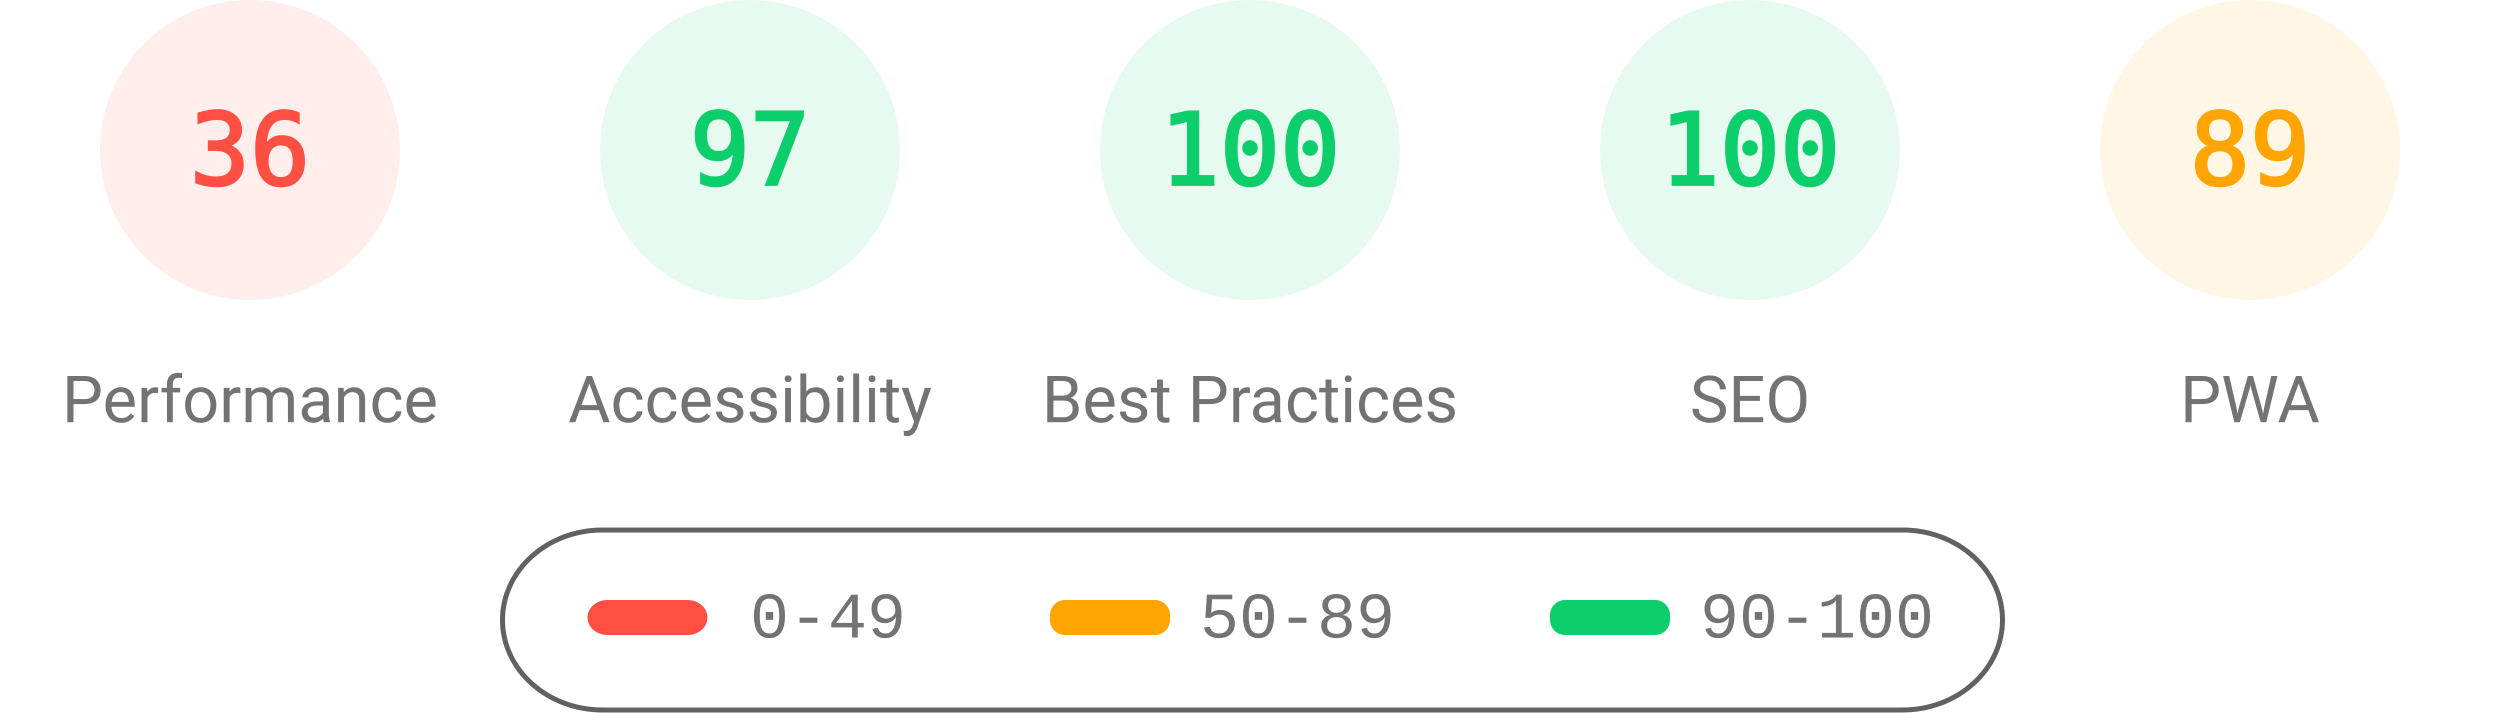
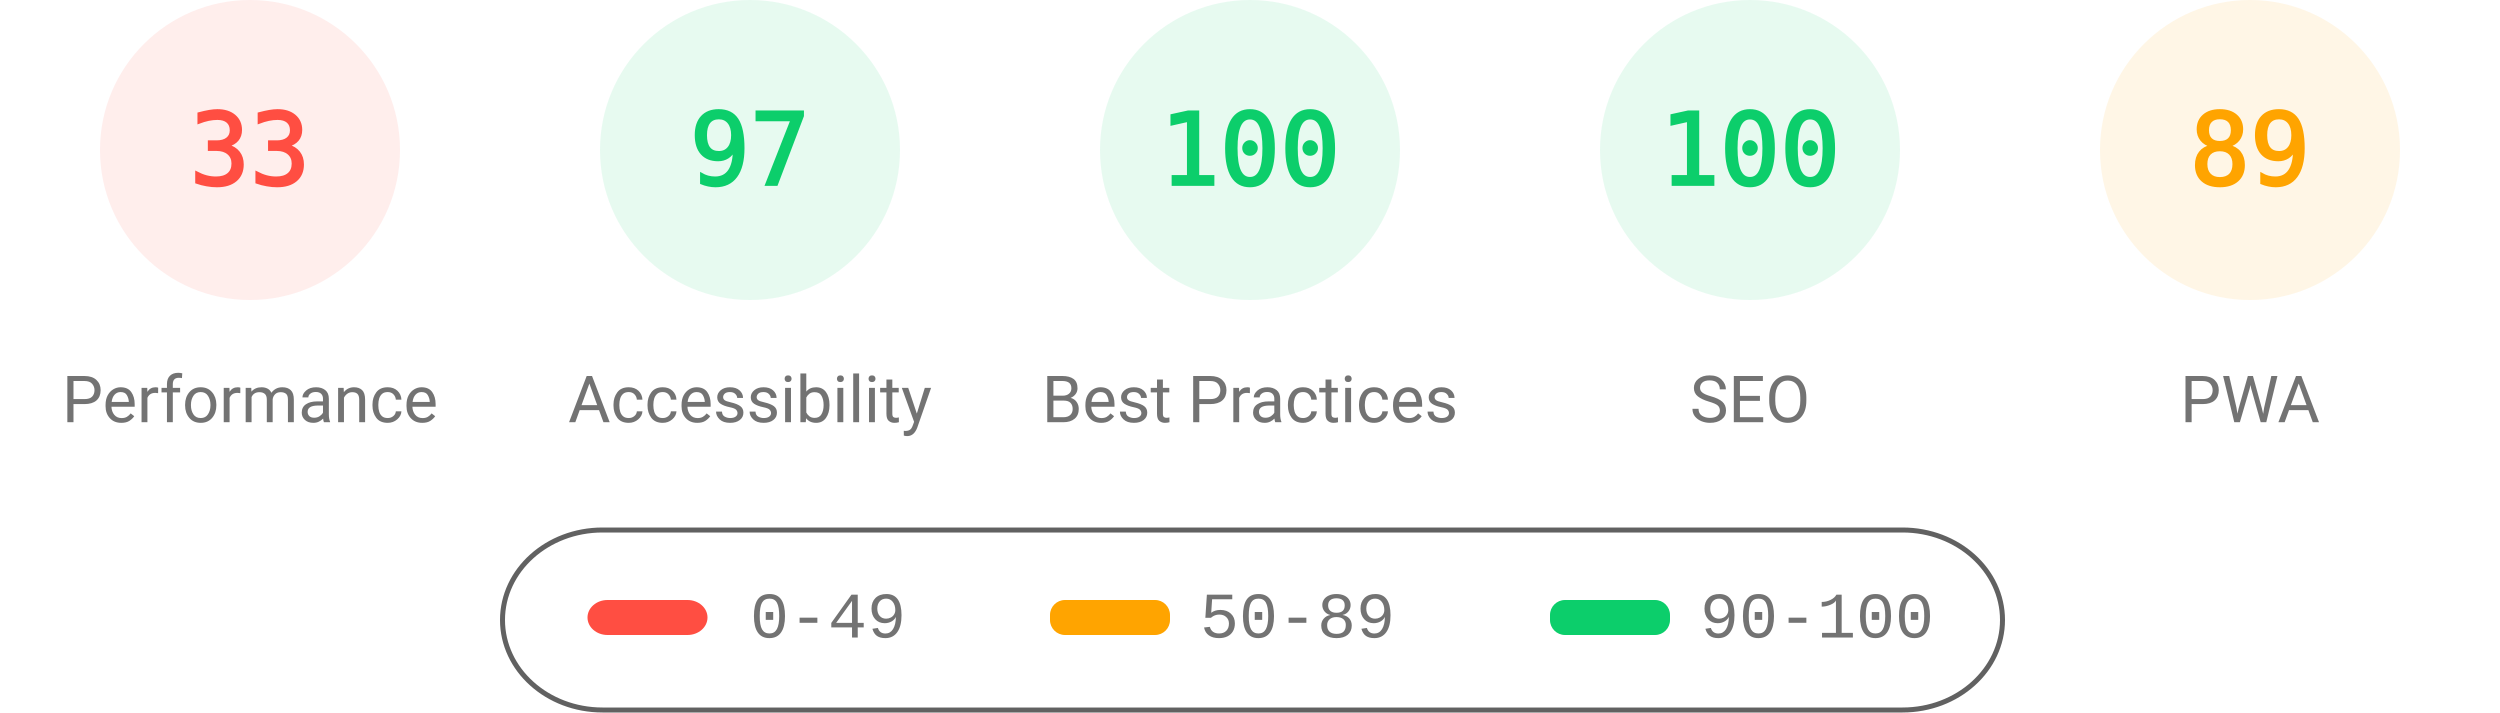
<svg xmlns="http://www.w3.org/2000/svg" fill="none" width="1000" height="285">
  <style>.gauge-base{opacity:.1}.gauge-arc{fill:none;animation-delay:250ms;stroke-linecap:round;transform:rotate(-90deg);transform-origin:100px 60px;animation:load-gauge 1s ease forwards}.guage-text{font-size:40px;font-family:monospace;text-align:center}.guage-red{color:#ff4e42;fill:#ff4e42;stroke:#ff4e42}.guage-orange{color:#ffa400;fill:#ffa400;stroke:#ffa400}.guage-green{color:#0cce6b;fill:#0cce6b;stroke:#0cce6b}.guage-undefined{color:#5c5c5c;fill:#5c5c5c;stroke:#5c5c5c}.guage-title{color:#737373;fill:#737373;stroke:none;font-size:26px;line-height:26px;font-family:Roboto,Halvetica,Arial,sans-serif}@keyframes load-gauge{from{stroke-dasharray:0 352.858}}</style>
  <svg class="guage-div guage-perf guage-red" viewBox="0 0 200 200" width="200" height="200">
    <circle class="gauge-base" r="56" cx="100" cy="60" stroke-width="8" />
-     <circle class="gauge-arc guage-arc-1" r="56" cx="100" cy="60" stroke-width="8" style="stroke-dasharray:126.669,351.858" />
-     <text class="guage-text" x="100" y="60" alignment-baseline="central" dominant-baseline="central" text-anchor="middle">36</text>
+     <circle class="gauge-arc guage-arc-1" r="56" cx="100" cy="60" stroke-width="8" style="stroke-dasharray:116.113,351.858" />
+     <text class="guage-text" x="100" y="60" alignment-baseline="central" dominant-baseline="central" text-anchor="middle">33</text>
    <text class="guage-title" x="100" y="160" alignment-baseline="central" dominant-baseline="central" text-anchor="middle">Performance</text>
  </svg>
  <svg class="guage-div guage-acc guage-green" viewBox="0 0 200 200" width="200" height="200" x="200">
    <circle class="gauge-base" r="56" cx="100" cy="60" stroke-width="8" />
    <circle class="gauge-arc guage-arc-2" r="56" cx="100" cy="60" stroke-width="8" style="stroke-dasharray:341.302,351.858" />
    <text class="guage-text" x="100" y="60" alignment-baseline="central" dominant-baseline="central" text-anchor="middle">97</text>
    <text class="guage-title" x="100" y="160" alignment-baseline="central" dominant-baseline="central" text-anchor="middle">Accessibility</text>
  </svg>
  <svg class="guage-div guage-best guage-green" viewBox="0 0 200 200" width="200" height="200" x="400">
    <circle class="gauge-base" r="56" cx="100" cy="60" stroke-width="8" />
    <circle class="gauge-arc guage-arc-3" r="56" cx="100" cy="60" stroke-width="8" style="stroke-dasharray:351.858,351.858" />
    <text class="guage-text" x="100" y="60" alignment-baseline="central" dominant-baseline="central" text-anchor="middle">100</text>
    <text class="guage-title" x="100" y="160" alignment-baseline="central" dominant-baseline="central" text-anchor="middle">Best Practices</text>
  </svg>
  <svg class="guage-div guage-seo guage-green" viewBox="0 0 200 200" width="200" height="200" x="600">
    <circle class="gauge-base" r="56" cx="100" cy="60" stroke-width="8" />
    <circle class="gauge-arc guage-arc-4" r="56" cx="100" cy="60" stroke-width="8" style="stroke-dasharray:351.858,351.858" />
    <text class="guage-text" x="100" y="60" alignment-baseline="central" dominant-baseline="central" text-anchor="middle">100</text>
    <text class="guage-title" x="100" y="160" alignment-baseline="central" dominant-baseline="central" text-anchor="middle">SEO</text>
  </svg>
  <svg class="guage-div guage-pwa guage-orange" viewBox="0 0 200 200" width="200" height="200" x="800">
    <circle class="gauge-base" r="56" cx="100" cy="60" stroke-width="8" />
    <circle class="gauge-arc guage-arc-4" r="56" cx="100" cy="60" stroke-width="8" style="stroke-dasharray:313.154,351.858" />
    <text class="guage-text" x="100" y="60" alignment-baseline="central" dominant-baseline="central" text-anchor="middle">89</text>
    <text class="guage-title" x="100" y="160" alignment-baseline="central" dominant-baseline="central" text-anchor="middle">PWA</text>
  </svg>
  <svg width="604" height="76" x="200" y="210">
    <path fill="none" id="canvas_background" d="M-1-1h604v80H-1z" />
    <rect fill-opacity="0" stroke="#616161" stroke-width="2" rx="40" id="svg_2" height="72" width="600" y="2" x="1" fill="#000" />
    <rect stroke="#000" rx="8" id="svg_3" height="14" width="48" y="30" x="35" stroke-opacity="null" stroke-width="0" fill="#ff4e42" />
    <rect stroke="#000" rx="6" id="svg_4" height="14" width="48" y="30" x="220" stroke-opacity="null" stroke-width="0" fill="#ffa400" />
    <rect stroke="#000" rx="6" id="svg_5" height="14" width="48" y="30" x="420" stroke-opacity="null" stroke-width="0" fill="#0cce6b" />
    <text xml:space="preserve" text-anchor="start" font-family="'Courier New', Courier, monospace" font-size="26" id="svg_6" y="45" x="100" stroke-opacity="null" stroke-width="0" stroke="#000" fill="#737373">0-49</text>
    <text xml:space="preserve" text-anchor="start" font-family="'Courier New', Courier, monospace" font-size="26" id="svg_7" y="45" x="280" stroke-opacity="null" stroke-width="0" stroke="#000" fill="#737373">50-89</text>
    <text xml:space="preserve" text-anchor="start" font-family="'Courier New', Courier, monospace" font-size="26" id="svg_8" y="45" x="480" stroke-opacity="null" stroke-width="0" stroke="#000" fill="#737373">90-100</text>
  </svg>
</svg>
